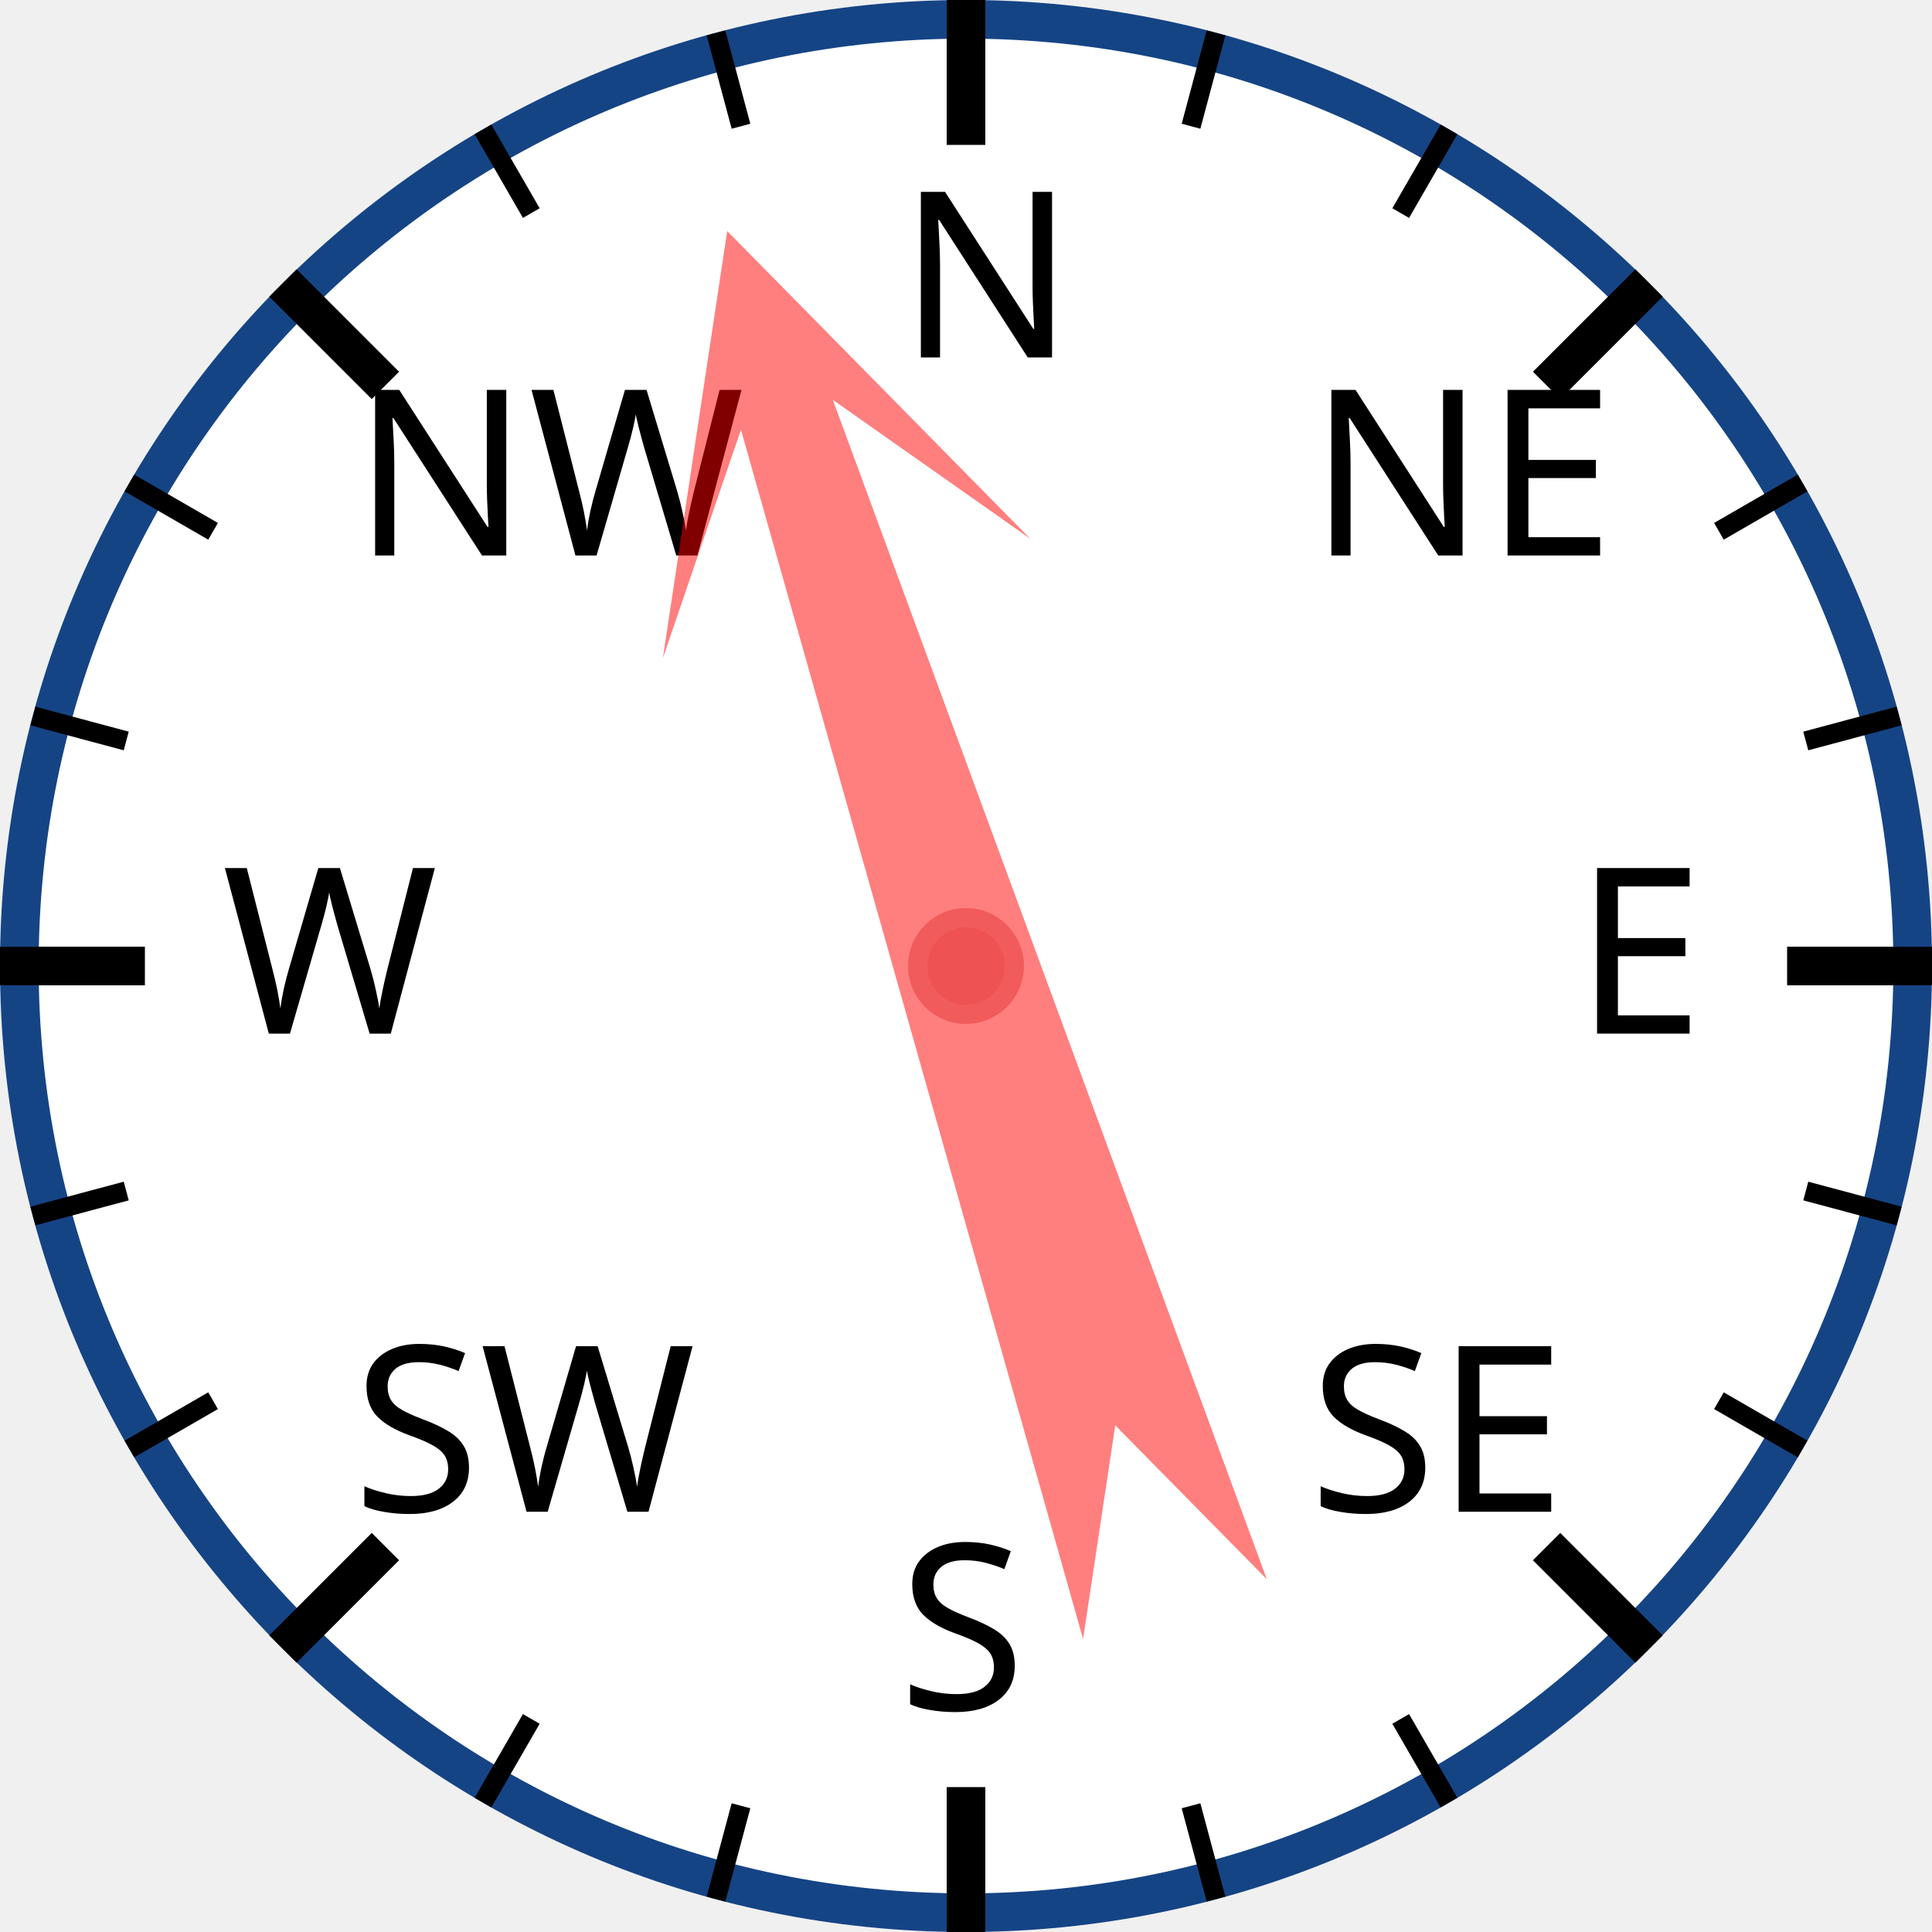
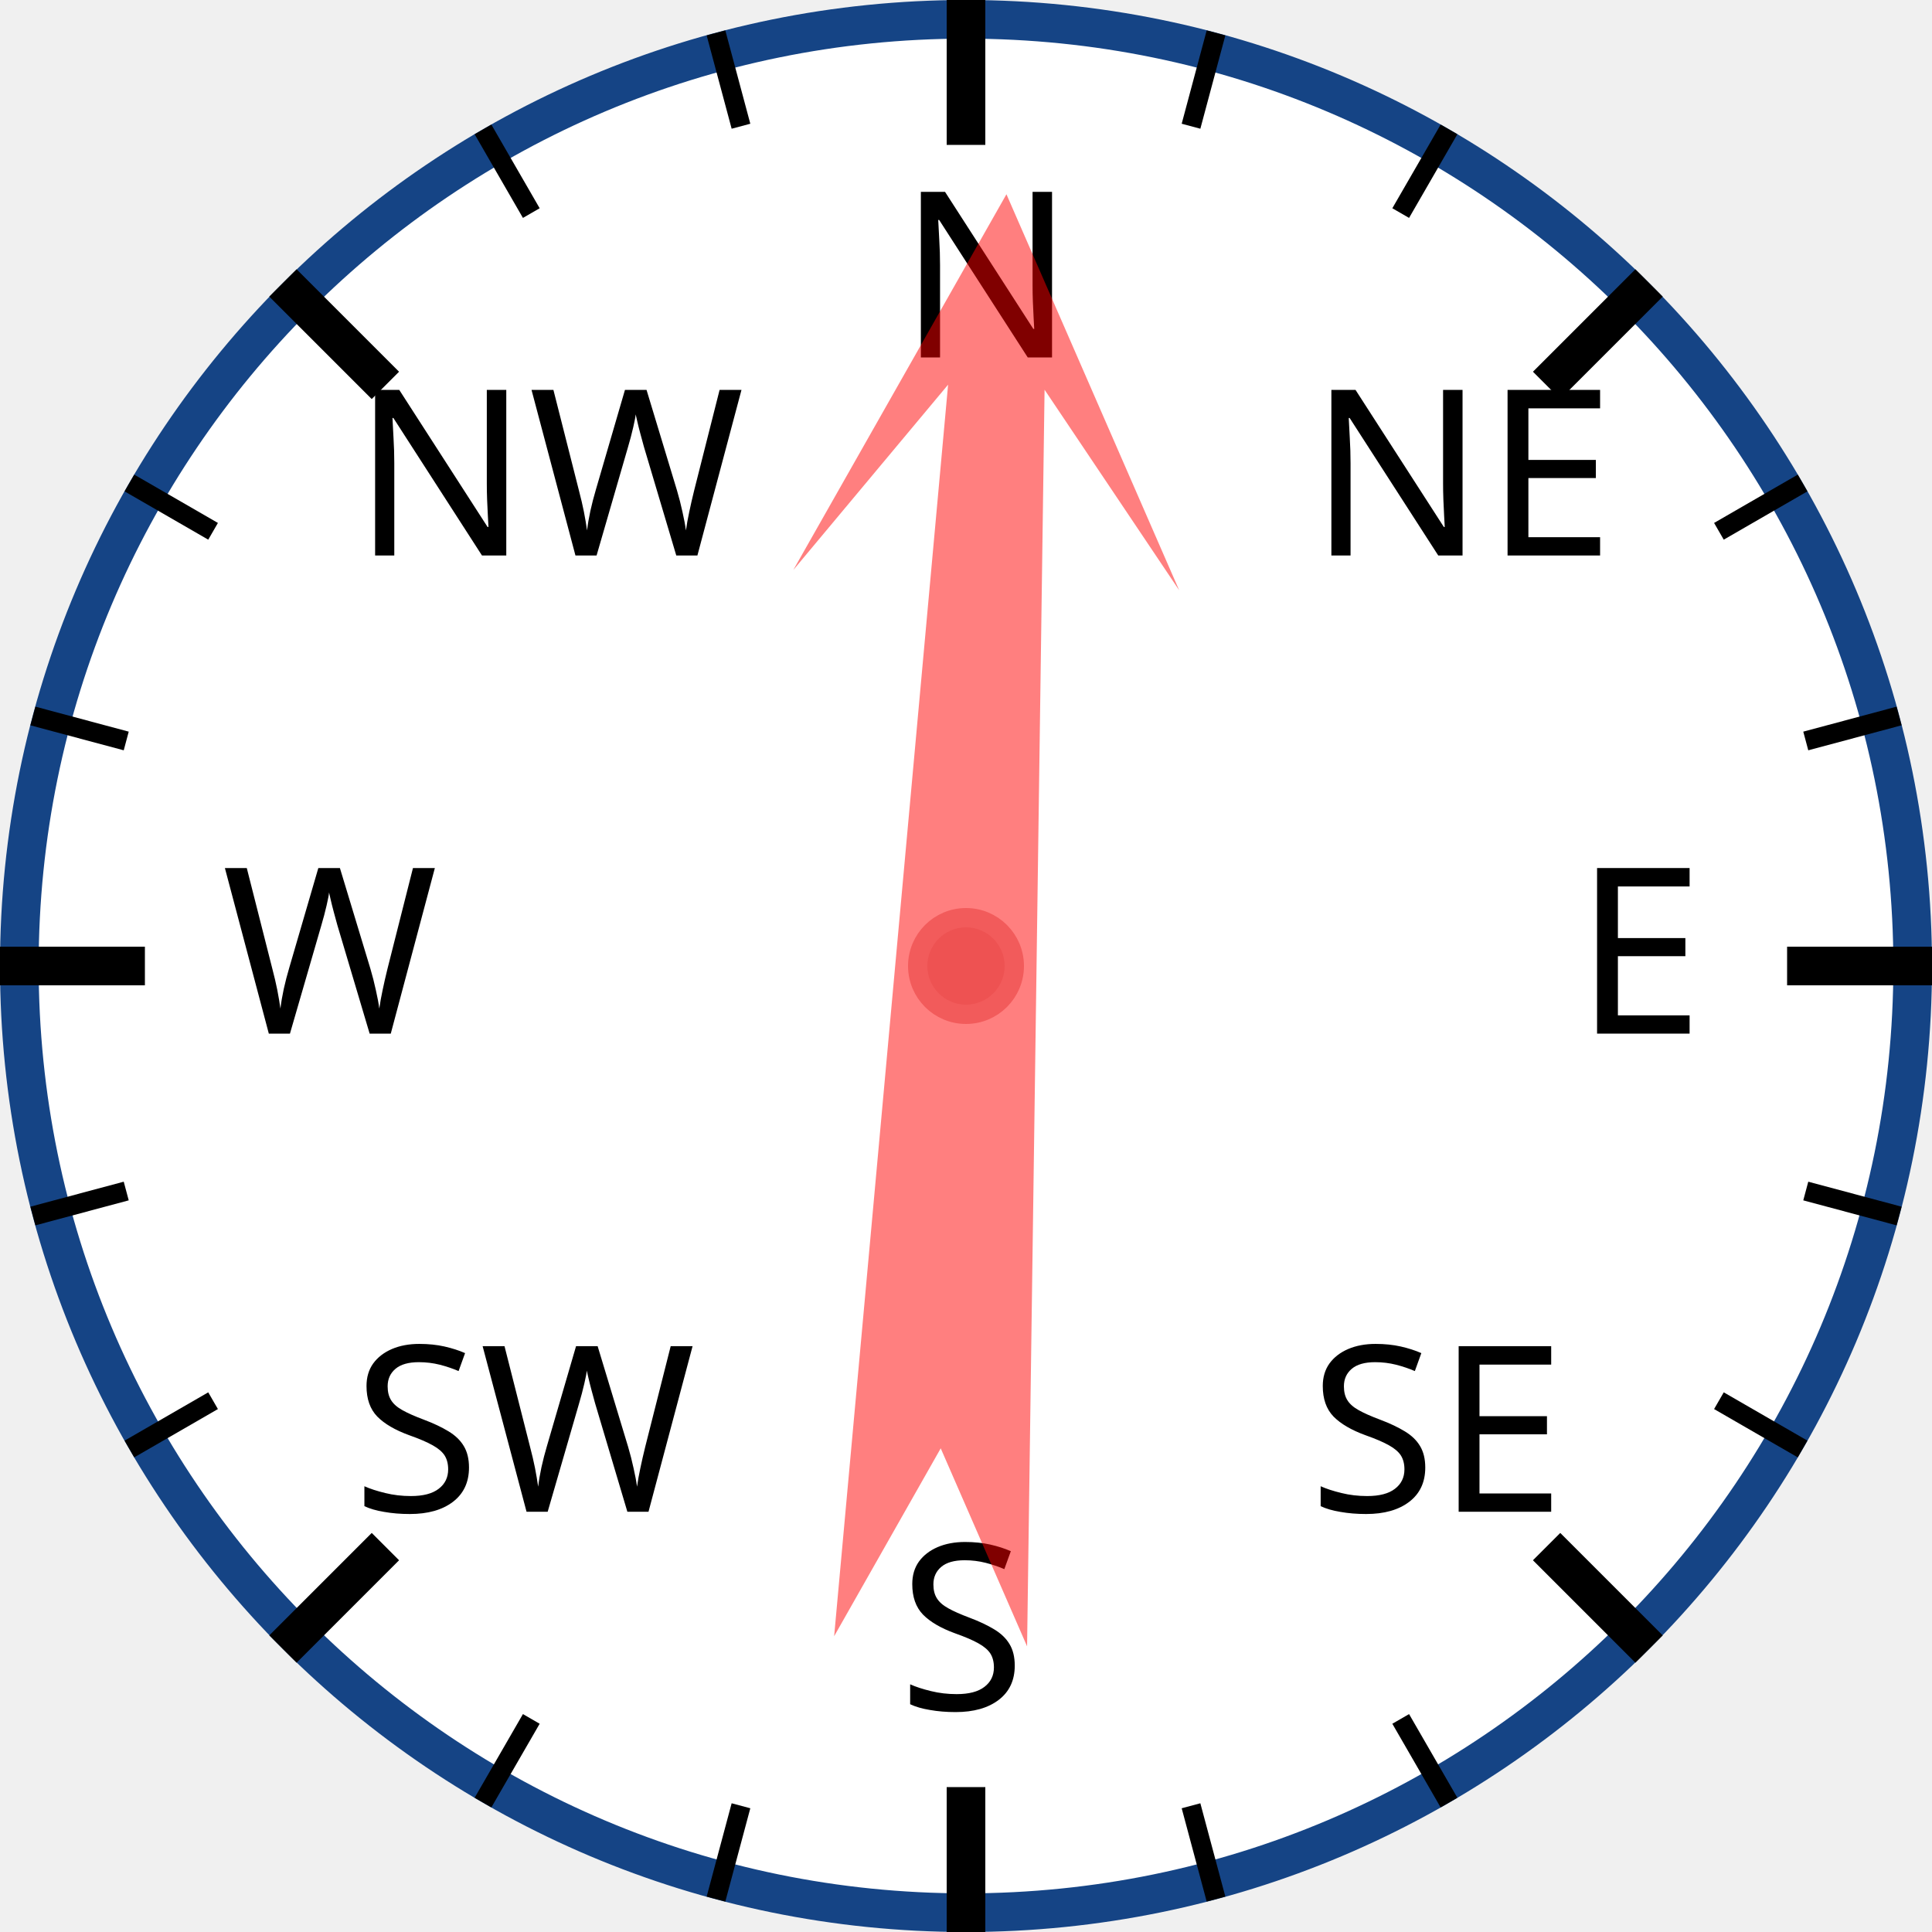
<svg xmlns="http://www.w3.org/2000/svg" width="120px" height="120px" viewBox="0 0 200 200">
  <circle cx="100" cy="100" r="98" style="fill: white; stroke: #154485; stroke-width: 4;" />
  <text x="93.0" y="37.0" style="font-family: sans-serif; font-size: 18pt;">N</text>
  <line x1="100.0" y1="0.0" x2="100.0" y2="15.0" style="stroke: black; stroke-width: 4;" />
  <line x1="74.118" y1="3.407" x2="76.706" y2="13.067" style="stroke: black; stroke-width: 2;" />
  <line x1="50" y1="13.397" x2="55" y2="22.058" style="stroke: black; stroke-width: 2;" />
  <text x="36.503" y="57.503" style="font-family: sans-serif; font-size: 18pt;">NW</text>
  <line x1="29.289" y1="29.289" x2="39.896" y2="39.896" style="stroke: black; stroke-width: 4;" />
  <line x1="13.397" y1="50" x2="22.058" y2="55" style="stroke: black; stroke-width: 2;" />
  <line x1="3.407" y1="74.118" x2="13.067" y2="76.706" style="stroke: black; stroke-width: 2;" />
  <text x="23.0" y="107.0" style="font-family: sans-serif; font-size: 18pt;">W</text>
  <line x1="0.0" y1="100.0" x2="15.0" y2="100.0" style="stroke: black; stroke-width: 4;" />
  <line x1="3.407" y1="125.882" x2="13.067" y2="123.294" style="stroke: black; stroke-width: 2;" />
  <line x1="13.397" y1="150" x2="22.058" y2="145" style="stroke: black; stroke-width: 2;" />
  <text x="36.503" y="156.497" style="font-family: sans-serif; font-size: 18pt;">SW</text>
  <line x1="29.289" y1="170.711" x2="39.896" y2="160.104" style="stroke: black; stroke-width: 4;" />
  <line x1="50" y1="186.603" x2="55" y2="177.942" style="stroke: black; stroke-width: 2;" />
  <line x1="74.118" y1="196.593" x2="76.706" y2="186.933" style="stroke: black; stroke-width: 2;" />
  <text x="93" y="177.0" style="font-family: sans-serif; font-size: 18pt;">S</text>
  <line x1="100" y1="200.0" x2="100" y2="185.0" style="stroke: black; stroke-width: 4;" />
  <line x1="125.882" y1="196.593" x2="123.294" y2="186.933" style="stroke: black; stroke-width: 2;" />
  <line x1="150.0" y1="186.603" x2="145.0" y2="177.942" style="stroke: black; stroke-width: 2;" />
  <text x="135.497" y="156.497" style="font-family: sans-serif; font-size: 18pt;">SE</text>
  <line x1="170.711" y1="170.711" x2="160.104" y2="160.104" style="stroke: black; stroke-width: 4;" />
  <line x1="186.603" y1="150" x2="177.942" y2="145" style="stroke: black; stroke-width: 2;" />
  <line x1="196.593" y1="125.882" x2="186.933" y2="123.294" style="stroke: black; stroke-width: 2;" />
  <text x="163.0" y="107" style="font-family: sans-serif; font-size: 18pt;">E</text>
  <line x1="200.0" y1="100" x2="185.0" y2="100" style="stroke: black; stroke-width: 4;" />
  <line x1="196.593" y1="74.118" x2="186.933" y2="76.706" style="stroke: black; stroke-width: 2;" />
  <line x1="186.603" y1="50" x2="177.942" y2="55" style="stroke: black; stroke-width: 2;" />
  <text x="135.497" y="57.503" style="font-family: sans-serif; font-size: 18pt;">NE</text>
  <line x1="170.711" y1="29.289" x2="160.104" y2="39.896" style="stroke: black; stroke-width: 4;" />
  <line x1="150" y1="13.397" x2="145" y2="22.058" style="stroke: black; stroke-width: 2;" />
  <line x1="125.882" y1="3.407" x2="123.294" y2="13.067" style="stroke: black; stroke-width: 2;" />
-   <polygon points="100 20 120 60 105 40 110 170 100 150 90 170 95 40 80 60" style="fill: red; fill-opacity: 0.5;" transform="rotate(342,100,100)" />
+   <polygon points="100 20 120 60 105 40 110 170 100 150 90 170 95 40 80 60" style="fill: red; fill-opacity: 0.5;" transform="rotate(3,100,100)" />
  <circle cx="100" cy="100" r="5" style="fill: #EE5252; stroke: #F25B5B; stroke-width: 2;" />
</svg>
